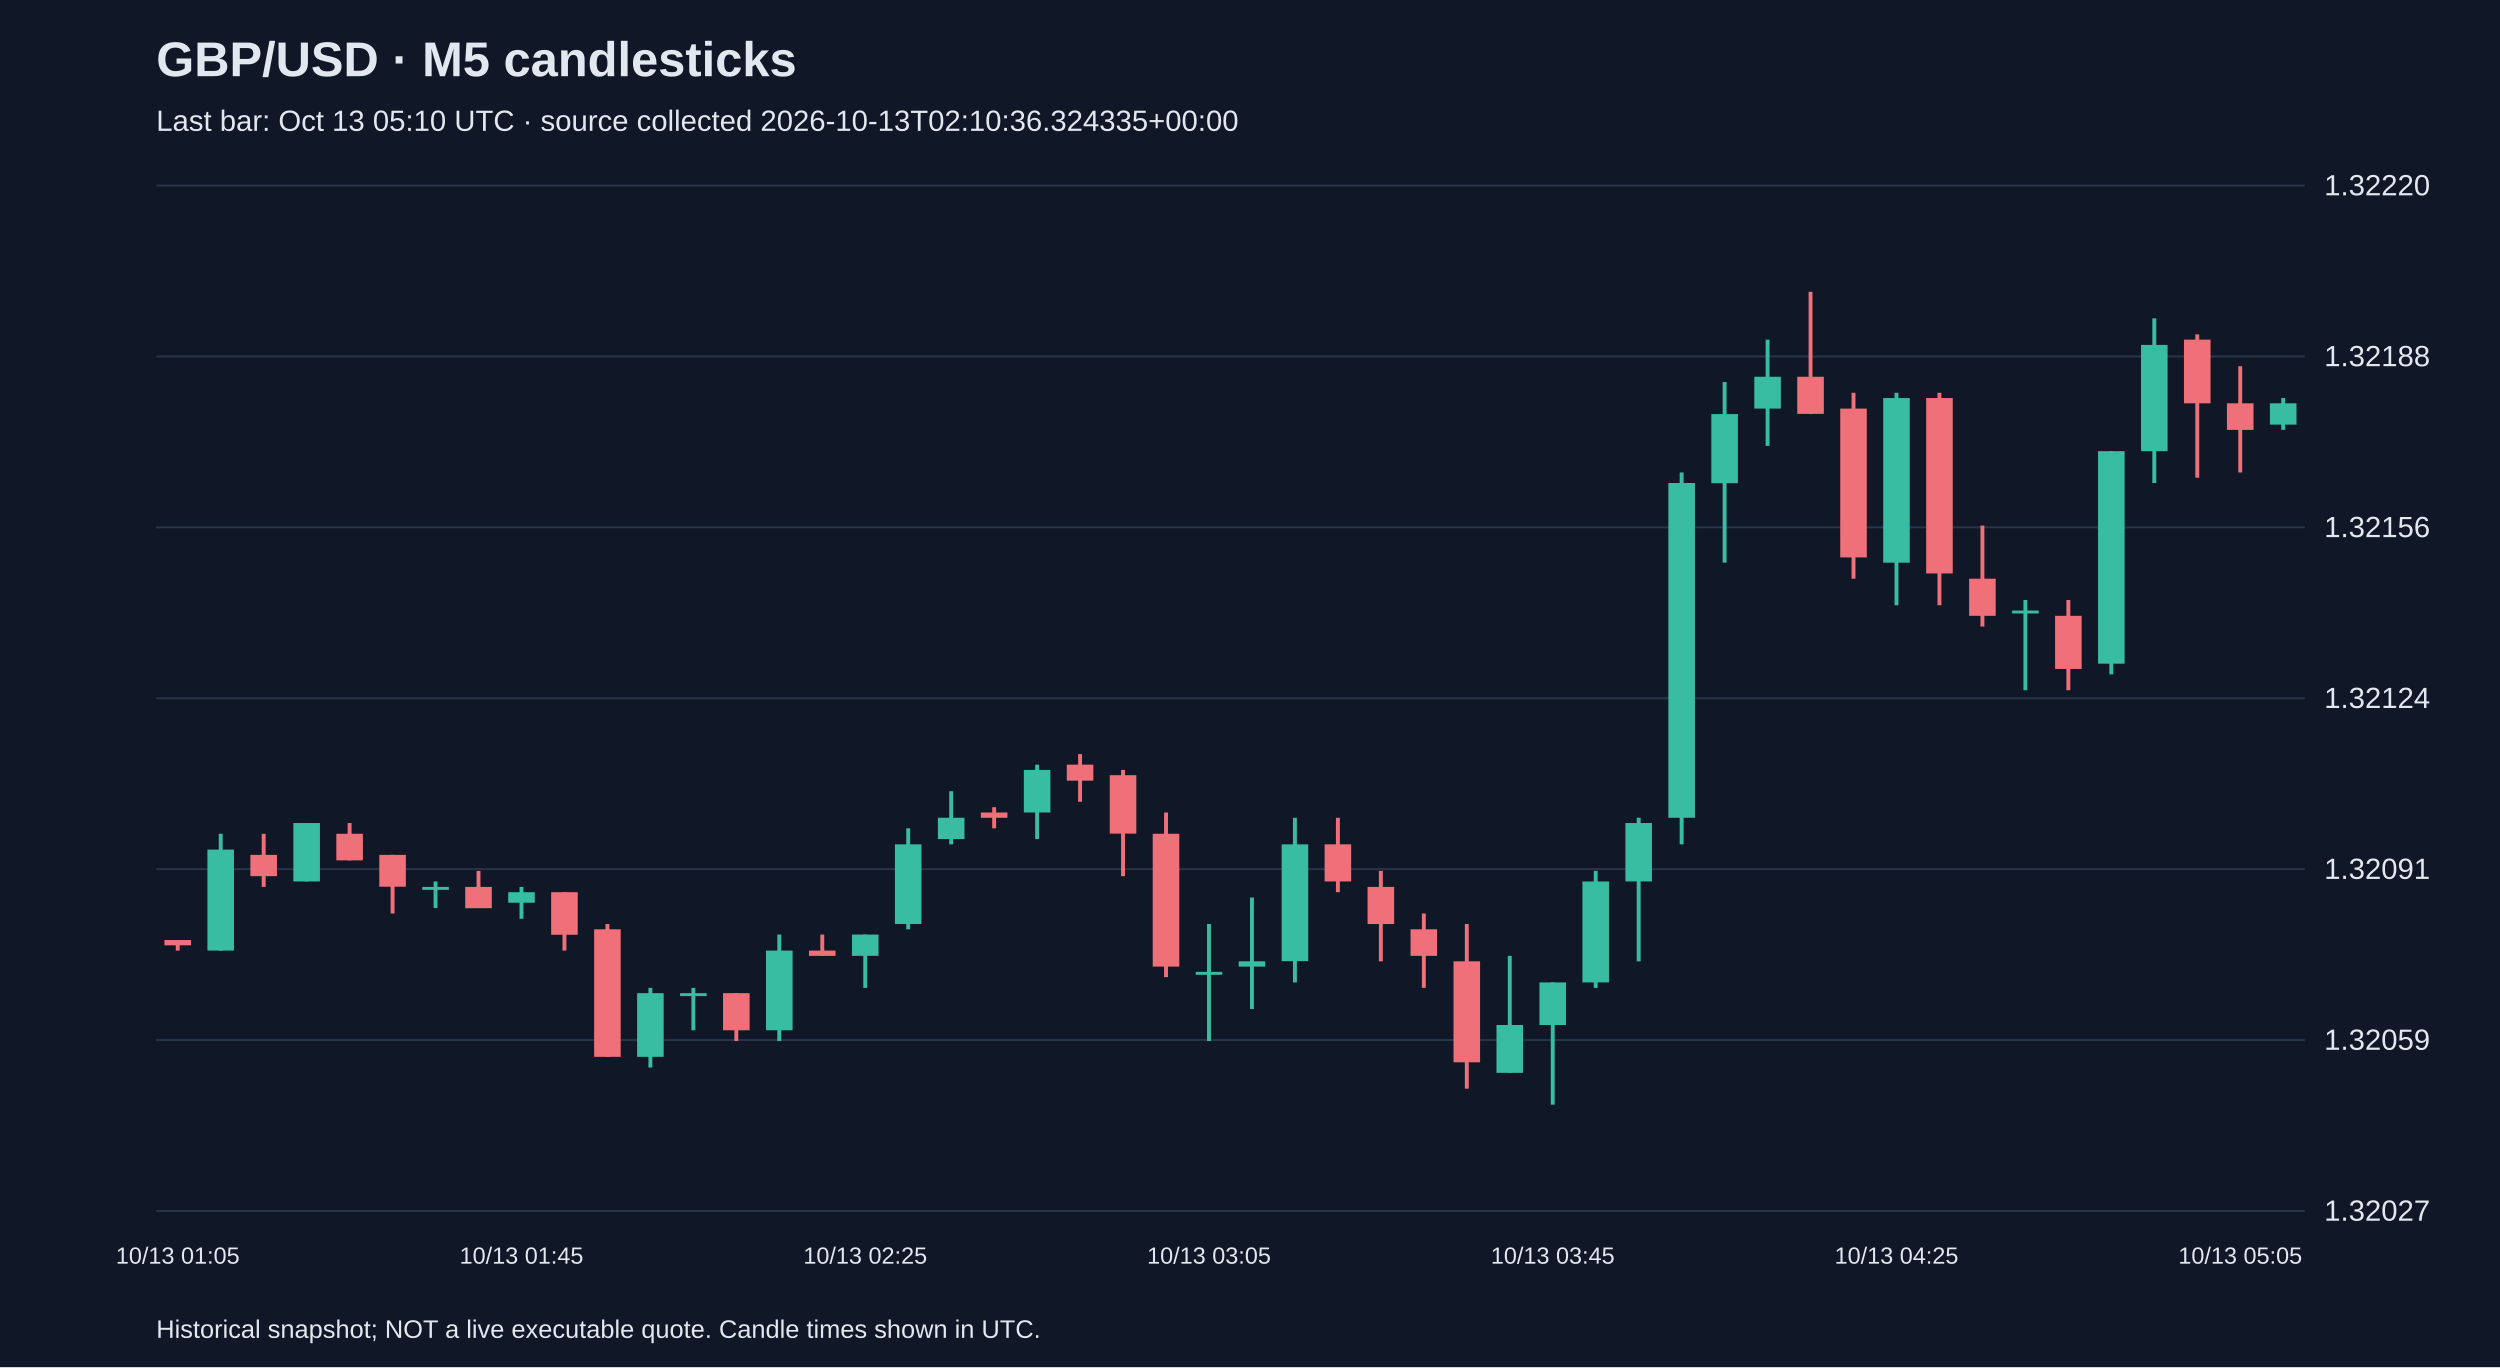
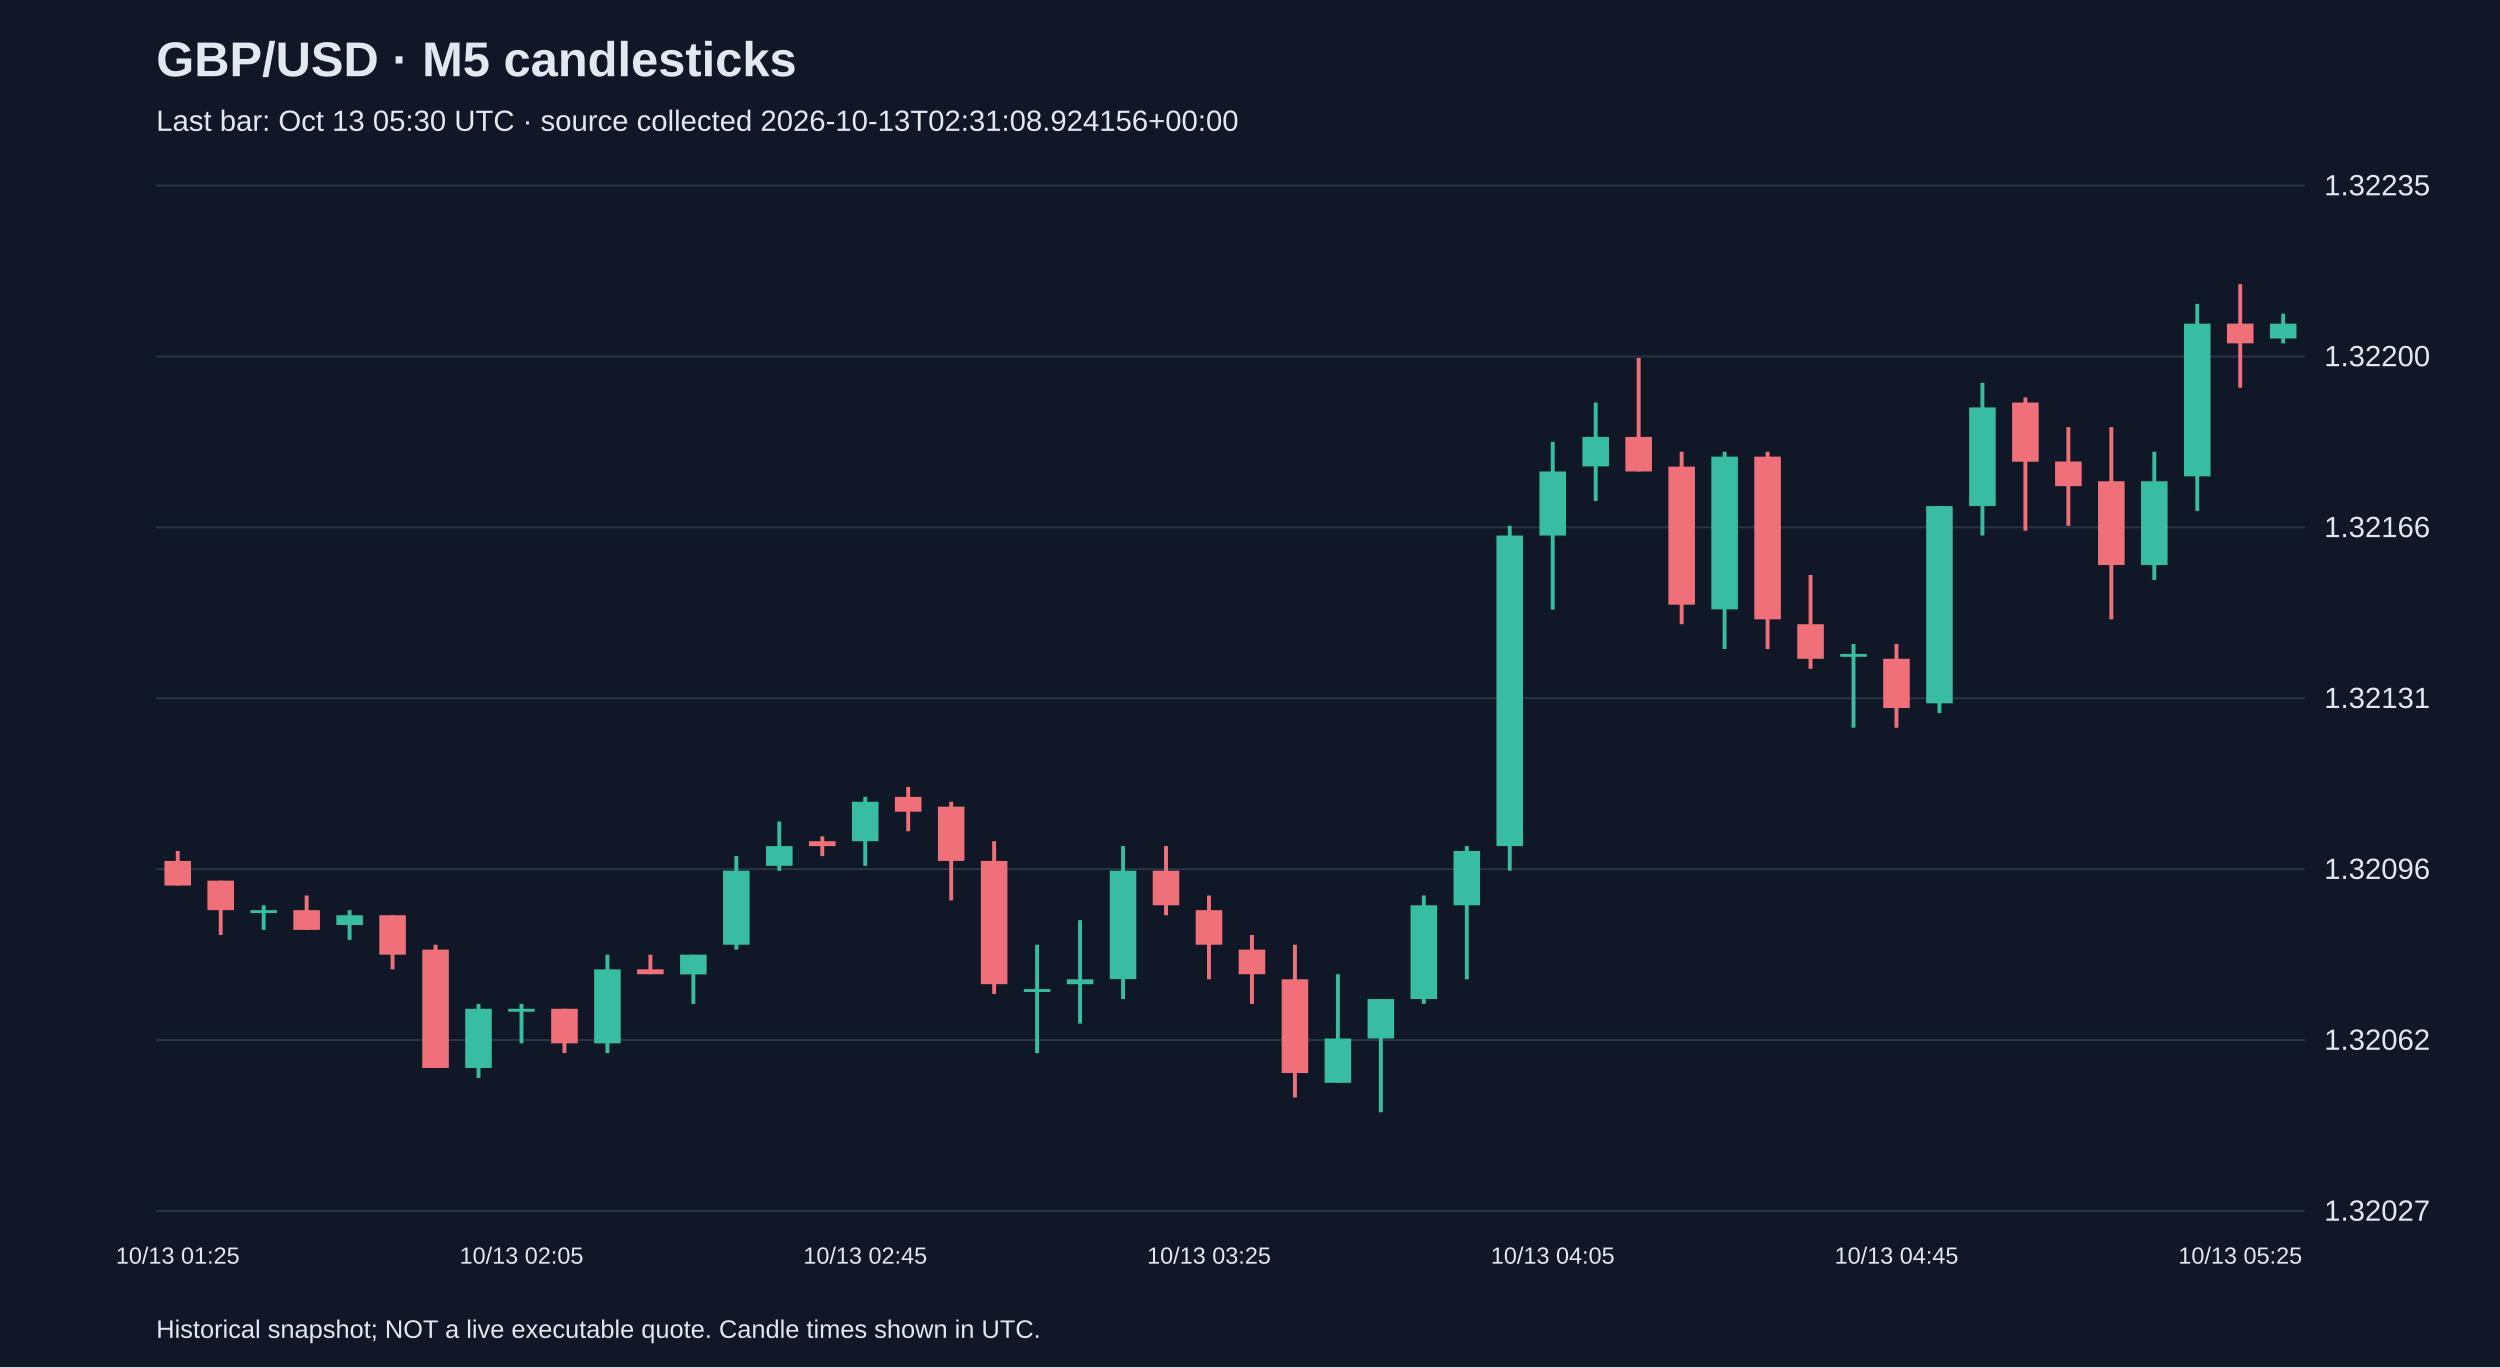
<svg xmlns="http://www.w3.org/2000/svg" viewBox="0 0 1280 700">
  <rect width="100%" height="100%" fill="#101827" />
  <style>text{font-family:Arial,sans-serif;fill:#e2e8f0}</style>
  <text x="80" y="39" font-size="25" font-weight="bold">GBP/USD · M5 candlesticks</text>
-   <text x="80" y="67" font-size="15" fill="#a6b1c5">Last bar: Oct 13 05:10 UTC · source collected 2026-10-13T02:10:36.324335+00:00</text>
+   <text x="80" y="67" font-size="15" fill="#a6b1c5">Last bar: Oct 13 05:30 UTC · source collected 2026-10-13T02:31:08.924156+00:00</text>
  <line x1="80" y1="620.0" x2="1180" y2="620.0" stroke="#283548" />
  <text x="1190" y="625.0" font-size="15">1.32027</text>
  <line x1="80" y1="532.5" x2="1180" y2="532.5" stroke="#283548" />
-   <text x="1190" y="537.5" font-size="15">1.32059</text>
+   <text x="1190" y="537.5" font-size="15">1.32062</text>
  <line x1="80" y1="445.0" x2="1180" y2="445.0" stroke="#283548" />
-   <text x="1190" y="450.0" font-size="15">1.32091</text>
+   <text x="1190" y="450.0" font-size="15">1.32096</text>
  <line x1="80" y1="357.5" x2="1180" y2="357.5" stroke="#283548" />
-   <text x="1190" y="362.5" font-size="15">1.32124</text>
+   <text x="1190" y="362.5" font-size="15">1.32131</text>
  <line x1="80" y1="270.0" x2="1180" y2="270.0" stroke="#283548" />
-   <text x="1190" y="275.0" font-size="15">1.32156</text>
+   <text x="1190" y="275.0" font-size="15">1.32166</text>
  <line x1="80" y1="182.5" x2="1180" y2="182.5" stroke="#283548" />
-   <text x="1190" y="187.5" font-size="15">1.32188</text>
+   <text x="1190" y="187.5" font-size="15">1.32200</text>
  <line x1="80" y1="95.0" x2="1180" y2="95.0" stroke="#283548" />
-   <text x="1190" y="100.0" font-size="15">1.32220</text>
-   <line x1="91.0" y1="481.3" x2="91.0" y2="486.7" stroke="#f07079" stroke-width="2" />
-   <rect x="84.2" y="481.3" width="13.6" height="2.7" fill="#f07079" />
-   <text x="91.0" y="647" text-anchor="middle" font-size="12">10/13 01:05</text>
-   <line x1="113.0" y1="426.9" x2="113.0" y2="486.7" stroke="#38bca2" stroke-width="2" />
-   <rect x="106.2" y="435.0" width="13.6" height="51.7" fill="#38bca2" />
-   <line x1="135.0" y1="426.9" x2="135.0" y2="454.1" stroke="#f07079" stroke-width="2" />
-   <rect x="128.2" y="437.7" width="13.6" height="10.9" fill="#f07079" />
-   <line x1="157.0" y1="421.4" x2="157.0" y2="451.3" stroke="#38bca2" stroke-width="2" />
-   <rect x="150.2" y="421.4" width="13.6" height="29.9" fill="#38bca2" />
-   <line x1="179.0" y1="421.4" x2="179.0" y2="440.5" stroke="#f07079" stroke-width="2" />
-   <rect x="172.2" y="426.9" width="13.6" height="13.6" fill="#f07079" />
-   <line x1="201.0" y1="437.7" x2="201.0" y2="467.7" stroke="#f07079" stroke-width="2" />
-   <rect x="194.2" y="437.7" width="13.6" height="16.3" fill="#f07079" />
-   <line x1="223.0" y1="451.3" x2="223.0" y2="464.9" stroke="#38bca2" stroke-width="2" />
-   <rect x="216.2" y="454.1" width="13.6" height="1.5" fill="#38bca2" />
-   <line x1="245.0" y1="445.9" x2="245.0" y2="464.9" stroke="#f07079" stroke-width="2" />
-   <rect x="238.2" y="454.1" width="13.6" height="10.9" fill="#f07079" />
-   <line x1="267.0" y1="454.1" x2="267.0" y2="470.4" stroke="#38bca2" stroke-width="2" />
-   <rect x="260.2" y="456.8" width="13.6" height="5.4" fill="#38bca2" />
-   <text x="267.0" y="647" text-anchor="middle" font-size="12">10/13 01:45</text>
-   <line x1="289.0" y1="456.8" x2="289.0" y2="486.7" stroke="#f07079" stroke-width="2" />
-   <rect x="282.2" y="456.8" width="13.6" height="21.8" fill="#f07079" />
-   <line x1="311.0" y1="473.1" x2="311.0" y2="541.1" stroke="#f07079" stroke-width="2" />
-   <rect x="304.2" y="475.8" width="13.6" height="65.3" fill="#f07079" />
-   <line x1="333.0" y1="505.8" x2="333.0" y2="546.6" stroke="#38bca2" stroke-width="2" />
-   <rect x="326.2" y="508.5" width="13.6" height="32.6" fill="#38bca2" />
-   <line x1="355.0" y1="505.8" x2="355.0" y2="527.5" stroke="#38bca2" stroke-width="2" />
-   <rect x="348.2" y="508.5" width="13.6" height="1.5" fill="#38bca2" />
-   <line x1="377.0" y1="508.5" x2="377.0" y2="533.0" stroke="#f07079" stroke-width="2" />
-   <rect x="370.2" y="508.5" width="13.6" height="19.0" fill="#f07079" />
-   <line x1="399.0" y1="478.5" x2="399.0" y2="533.0" stroke="#38bca2" stroke-width="2" />
-   <rect x="392.2" y="486.7" width="13.6" height="40.8" fill="#38bca2" />
-   <line x1="421.0" y1="478.5" x2="421.0" y2="489.4" stroke="#f07079" stroke-width="2" />
-   <rect x="414.2" y="486.7" width="13.6" height="2.7" fill="#f07079" />
-   <line x1="443.0" y1="478.5" x2="443.0" y2="505.8" stroke="#38bca2" stroke-width="2" />
-   <rect x="436.2" y="478.5" width="13.6" height="10.9" fill="#38bca2" />
-   <text x="443.0" y="647" text-anchor="middle" font-size="12">10/13 02:25</text>
-   <line x1="465.0" y1="424.1" x2="465.0" y2="475.8" stroke="#38bca2" stroke-width="2" />
-   <rect x="458.2" y="432.3" width="13.6" height="40.8" fill="#38bca2" />
-   <line x1="487.0" y1="405.1" x2="487.0" y2="432.3" stroke="#38bca2" stroke-width="2" />
-   <rect x="480.2" y="418.7" width="13.6" height="10.9" fill="#38bca2" />
-   <line x1="509.0" y1="413.3" x2="509.0" y2="424.1" stroke="#f07079" stroke-width="2" />
-   <rect x="502.2" y="416.0" width="13.6" height="2.7" fill="#f07079" />
-   <line x1="531.0" y1="391.5" x2="531.0" y2="429.6" stroke="#38bca2" stroke-width="2" />
-   <rect x="524.2" y="394.2" width="13.6" height="21.8" fill="#38bca2" />
-   <line x1="553.0" y1="386.1" x2="553.0" y2="410.5" stroke="#f07079" stroke-width="2" />
-   <rect x="546.2" y="391.5" width="13.6" height="8.2" fill="#f07079" />
-   <line x1="575.0" y1="394.2" x2="575.0" y2="448.6" stroke="#f07079" stroke-width="2" />
-   <rect x="568.2" y="396.9" width="13.6" height="29.9" fill="#f07079" />
-   <line x1="597.0" y1="416.0" x2="597.0" y2="500.3" stroke="#f07079" stroke-width="2" />
-   <rect x="590.2" y="426.9" width="13.6" height="68.0" fill="#f07079" />
-   <line x1="619.0" y1="473.1" x2="619.0" y2="533.0" stroke="#38bca2" stroke-width="2" />
-   <rect x="612.2" y="497.6" width="13.6" height="1.5" fill="#38bca2" />
-   <text x="619.0" y="647" text-anchor="middle" font-size="12">10/13 03:05</text>
-   <line x1="641.0" y1="459.5" x2="641.0" y2="516.6" stroke="#38bca2" stroke-width="2" />
-   <rect x="634.2" y="492.2" width="13.6" height="2.7" fill="#38bca2" />
-   <line x1="663.0" y1="418.7" x2="663.0" y2="503.0" stroke="#38bca2" stroke-width="2" />
-   <rect x="656.2" y="432.3" width="13.6" height="59.8" fill="#38bca2" />
-   <line x1="685.0" y1="418.7" x2="685.0" y2="456.8" stroke="#f07079" stroke-width="2" />
-   <rect x="678.2" y="432.3" width="13.6" height="19.0" fill="#f07079" />
-   <line x1="707.0" y1="445.9" x2="707.0" y2="492.2" stroke="#f07079" stroke-width="2" />
-   <rect x="700.2" y="454.1" width="13.6" height="19.0" fill="#f07079" />
-   <line x1="729.0" y1="467.7" x2="729.0" y2="505.8" stroke="#f07079" stroke-width="2" />
-   <rect x="722.2" y="475.8" width="13.6" height="13.6" fill="#f07079" />
-   <line x1="751.0" y1="473.1" x2="751.0" y2="557.4" stroke="#f07079" stroke-width="2" />
-   <rect x="744.2" y="492.2" width="13.6" height="51.7" fill="#f07079" />
-   <line x1="773.0" y1="489.4" x2="773.0" y2="549.3" stroke="#38bca2" stroke-width="2" />
-   <rect x="766.2" y="524.8" width="13.6" height="24.5" fill="#38bca2" />
-   <line x1="795.0" y1="503.0" x2="795.0" y2="565.6" stroke="#38bca2" stroke-width="2" />
-   <rect x="788.2" y="503.0" width="13.6" height="21.8" fill="#38bca2" />
-   <text x="795.0" y="647" text-anchor="middle" font-size="12">10/13 03:45</text>
-   <line x1="817.0" y1="445.9" x2="817.0" y2="505.8" stroke="#38bca2" stroke-width="2" />
-   <rect x="810.2" y="451.3" width="13.6" height="51.7" fill="#38bca2" />
-   <line x1="839.0" y1="418.7" x2="839.0" y2="492.2" stroke="#38bca2" stroke-width="2" />
-   <rect x="832.2" y="421.4" width="13.6" height="29.9" fill="#38bca2" />
-   <line x1="861.0" y1="241.9" x2="861.0" y2="432.3" stroke="#38bca2" stroke-width="2" />
-   <rect x="854.2" y="247.3" width="13.6" height="171.4" fill="#38bca2" />
-   <line x1="883.0" y1="195.6" x2="883.0" y2="288.1" stroke="#38bca2" stroke-width="2" />
-   <rect x="876.2" y="212.0" width="13.6" height="35.4" fill="#38bca2" />
-   <line x1="905.0" y1="173.9" x2="905.0" y2="228.3" stroke="#38bca2" stroke-width="2" />
-   <rect x="898.2" y="192.9" width="13.6" height="16.3" fill="#38bca2" />
-   <line x1="927.0" y1="149.4" x2="927.0" y2="212.0" stroke="#f07079" stroke-width="2" />
-   <rect x="920.2" y="192.9" width="13.6" height="19.0" fill="#f07079" />
-   <line x1="949.0" y1="201.1" x2="949.0" y2="296.3" stroke="#f07079" stroke-width="2" />
-   <rect x="942.2" y="209.2" width="13.6" height="76.2" fill="#f07079" />
-   <line x1="971.0" y1="201.1" x2="971.0" y2="309.9" stroke="#38bca2" stroke-width="2" />
-   <rect x="964.2" y="203.8" width="13.6" height="84.3" fill="#38bca2" />
-   <text x="971.0" y="647" text-anchor="middle" font-size="12">10/13 04:25</text>
-   <line x1="993.0" y1="201.1" x2="993.0" y2="309.9" stroke="#f07079" stroke-width="2" />
-   <rect x="986.2" y="203.8" width="13.6" height="89.8" fill="#f07079" />
-   <line x1="1015.0" y1="269.1" x2="1015.0" y2="320.8" stroke="#f07079" stroke-width="2" />
-   <rect x="1008.2" y="296.3" width="13.6" height="19.0" fill="#f07079" />
-   <line x1="1037.0" y1="307.2" x2="1037.0" y2="353.4" stroke="#38bca2" stroke-width="2" />
-   <rect x="1030.2" y="312.6" width="13.6" height="1.5" fill="#38bca2" />
-   <line x1="1059.0" y1="307.2" x2="1059.0" y2="353.4" stroke="#f07079" stroke-width="2" />
-   <rect x="1052.2" y="315.3" width="13.6" height="27.2" fill="#f07079" />
-   <line x1="1081.0" y1="231.0" x2="1081.0" y2="345.3" stroke="#38bca2" stroke-width="2" />
-   <rect x="1074.2" y="231.0" width="13.6" height="108.8" fill="#38bca2" />
-   <line x1="1103.0" y1="163.0" x2="1103.0" y2="247.3" stroke="#38bca2" stroke-width="2" />
-   <rect x="1096.2" y="176.6" width="13.6" height="54.4" fill="#38bca2" />
-   <line x1="1125.0" y1="171.2" x2="1125.0" y2="244.6" stroke="#f07079" stroke-width="2" />
-   <rect x="1118.2" y="173.9" width="13.6" height="32.6" fill="#f07079" />
-   <line x1="1147.0" y1="187.5" x2="1147.0" y2="241.9" stroke="#f07079" stroke-width="2" />
-   <rect x="1140.2" y="206.5" width="13.6" height="13.6" fill="#f07079" />
-   <text x="1147.0" y="647" text-anchor="middle" font-size="12">10/13 05:05</text>
-   <line x1="1169.0" y1="203.8" x2="1169.0" y2="220.1" stroke="#38bca2" stroke-width="2" />
-   <rect x="1162.2" y="206.5" width="13.6" height="10.9" fill="#38bca2" />
+   <text x="1190" y="100.0" font-size="15">1.32235</text>
+   <line x1="91.0" y1="435.7" x2="91.0" y2="453.4" stroke="#f07079" stroke-width="2" />
+   <rect x="84.2" y="440.8" width="13.6" height="12.6" fill="#f07079" />
+   <text x="91.0" y="647" text-anchor="middle" font-size="12">10/13 01:25</text>
+   <line x1="113.0" y1="450.9" x2="113.0" y2="478.7" stroke="#f07079" stroke-width="2" />
+   <rect x="106.2" y="450.9" width="13.6" height="15.1" fill="#f07079" />
+   <line x1="135.0" y1="463.5" x2="135.0" y2="476.1" stroke="#38bca2" stroke-width="2" />
+   <rect x="128.2" y="466.0" width="13.6" height="1.5" fill="#38bca2" />
+   <line x1="157.0" y1="458.5" x2="157.0" y2="476.1" stroke="#f07079" stroke-width="2" />
+   <rect x="150.2" y="466.0" width="13.6" height="10.1" fill="#f07079" />
+   <line x1="179.0" y1="466.0" x2="179.0" y2="481.2" stroke="#38bca2" stroke-width="2" />
+   <rect x="172.2" y="468.6" width="13.6" height="5.0" fill="#38bca2" />
+   <line x1="201.0" y1="468.6" x2="201.0" y2="496.3" stroke="#f07079" stroke-width="2" />
+   <rect x="194.2" y="468.6" width="13.6" height="20.2" fill="#f07079" />
+   <line x1="223.0" y1="483.7" x2="223.0" y2="546.8" stroke="#f07079" stroke-width="2" />
+   <rect x="216.2" y="486.2" width="13.6" height="60.6" fill="#f07079" />
+   <line x1="245.0" y1="514.0" x2="245.0" y2="551.9" stroke="#38bca2" stroke-width="2" />
+   <rect x="238.2" y="516.5" width="13.6" height="30.3" fill="#38bca2" />
+   <line x1="267.0" y1="514.0" x2="267.0" y2="534.2" stroke="#38bca2" stroke-width="2" />
+   <rect x="260.2" y="516.5" width="13.6" height="1.5" fill="#38bca2" />
+   <text x="267.0" y="647" text-anchor="middle" font-size="12">10/13 02:05</text>
+   <line x1="289.0" y1="516.5" x2="289.0" y2="539.2" stroke="#f07079" stroke-width="2" />
+   <rect x="282.2" y="516.5" width="13.6" height="17.7" fill="#f07079" />
+   <line x1="311.0" y1="488.8" x2="311.0" y2="539.2" stroke="#38bca2" stroke-width="2" />
+   <rect x="304.2" y="496.3" width="13.6" height="37.9" fill="#38bca2" />
+   <line x1="333.0" y1="488.8" x2="333.0" y2="498.8" stroke="#f07079" stroke-width="2" />
+   <rect x="326.2" y="496.3" width="13.6" height="2.5" fill="#f07079" />
+   <line x1="355.0" y1="488.8" x2="355.0" y2="514.0" stroke="#38bca2" stroke-width="2" />
+   <rect x="348.2" y="488.8" width="13.6" height="10.1" fill="#38bca2" />
+   <line x1="377.0" y1="438.3" x2="377.0" y2="486.2" stroke="#38bca2" stroke-width="2" />
+   <rect x="370.2" y="445.8" width="13.6" height="37.9" fill="#38bca2" />
+   <line x1="399.0" y1="420.6" x2="399.0" y2="445.8" stroke="#38bca2" stroke-width="2" />
+   <rect x="392.2" y="433.2" width="13.6" height="10.1" fill="#38bca2" />
+   <line x1="421.0" y1="428.2" x2="421.0" y2="438.3" stroke="#f07079" stroke-width="2" />
+   <rect x="414.2" y="430.7" width="13.6" height="2.5" fill="#f07079" />
+   <line x1="443.0" y1="408.0" x2="443.0" y2="443.3" stroke="#38bca2" stroke-width="2" />
+   <rect x="436.2" y="410.5" width="13.6" height="20.2" fill="#38bca2" />
+   <text x="443.0" y="647" text-anchor="middle" font-size="12">10/13 02:45</text>
+   <line x1="465.0" y1="402.9" x2="465.0" y2="425.6" stroke="#f07079" stroke-width="2" />
+   <rect x="458.2" y="408.0" width="13.6" height="7.6" fill="#f07079" />
+   <line x1="487.0" y1="410.5" x2="487.0" y2="461.0" stroke="#f07079" stroke-width="2" />
+   <rect x="480.2" y="413.0" width="13.6" height="27.8" fill="#f07079" />
+   <line x1="509.0" y1="430.7" x2="509.0" y2="508.9" stroke="#f07079" stroke-width="2" />
+   <rect x="502.2" y="440.8" width="13.6" height="63.1" fill="#f07079" />
+   <line x1="531.0" y1="483.7" x2="531.0" y2="539.2" stroke="#38bca2" stroke-width="2" />
+   <rect x="524.2" y="506.4" width="13.6" height="1.5" fill="#38bca2" />
+   <line x1="553.0" y1="471.1" x2="553.0" y2="524.1" stroke="#38bca2" stroke-width="2" />
+   <rect x="546.2" y="501.4" width="13.6" height="2.5" fill="#38bca2" />
+   <line x1="575.0" y1="433.2" x2="575.0" y2="511.5" stroke="#38bca2" stroke-width="2" />
+   <rect x="568.2" y="445.8" width="13.6" height="55.5" fill="#38bca2" />
+   <line x1="597.0" y1="433.2" x2="597.0" y2="468.6" stroke="#f07079" stroke-width="2" />
+   <rect x="590.2" y="445.8" width="13.6" height="17.7" fill="#f07079" />
+   <line x1="619.0" y1="458.5" x2="619.0" y2="501.4" stroke="#f07079" stroke-width="2" />
+   <rect x="612.2" y="466.0" width="13.6" height="17.7" fill="#f07079" />
+   <text x="619.0" y="647" text-anchor="middle" font-size="12">10/13 03:25</text>
+   <line x1="641.0" y1="478.7" x2="641.0" y2="514.0" stroke="#f07079" stroke-width="2" />
+   <rect x="634.2" y="486.2" width="13.6" height="12.6" fill="#f07079" />
+   <line x1="663.0" y1="483.7" x2="663.0" y2="561.9" stroke="#f07079" stroke-width="2" />
+   <rect x="656.2" y="501.4" width="13.6" height="48.0" fill="#f07079" />
+   <line x1="685.0" y1="498.8" x2="685.0" y2="554.4" stroke="#38bca2" stroke-width="2" />
+   <rect x="678.2" y="531.7" width="13.6" height="22.7" fill="#38bca2" />
+   <line x1="707.0" y1="511.5" x2="707.0" y2="569.5" stroke="#38bca2" stroke-width="2" />
+   <rect x="700.2" y="511.5" width="13.6" height="20.2" fill="#38bca2" />
+   <line x1="729.0" y1="458.5" x2="729.0" y2="514.0" stroke="#38bca2" stroke-width="2" />
+   <rect x="722.2" y="463.5" width="13.6" height="48.0" fill="#38bca2" />
+   <line x1="751.0" y1="433.2" x2="751.0" y2="501.4" stroke="#38bca2" stroke-width="2" />
+   <rect x="744.2" y="435.7" width="13.6" height="27.8" fill="#38bca2" />
+   <line x1="773.0" y1="269.2" x2="773.0" y2="445.8" stroke="#38bca2" stroke-width="2" />
+   <rect x="766.2" y="274.2" width="13.6" height="159.0" fill="#38bca2" />
+   <line x1="795.0" y1="226.2" x2="795.0" y2="312.1" stroke="#38bca2" stroke-width="2" />
+   <rect x="788.2" y="241.4" width="13.6" height="32.8" fill="#38bca2" />
+   <text x="795.0" y="647" text-anchor="middle" font-size="12">10/13 04:05</text>
+   <line x1="817.0" y1="206.1" x2="817.0" y2="256.5" stroke="#38bca2" stroke-width="2" />
+   <rect x="810.2" y="223.7" width="13.6" height="15.1" fill="#38bca2" />
+   <line x1="839.0" y1="183.3" x2="839.0" y2="241.4" stroke="#f07079" stroke-width="2" />
+   <rect x="832.2" y="223.7" width="13.6" height="17.7" fill="#f07079" />
+   <line x1="861.0" y1="231.3" x2="861.0" y2="319.6" stroke="#f07079" stroke-width="2" />
+   <rect x="854.2" y="238.9" width="13.6" height="70.7" fill="#f07079" />
+   <line x1="883.0" y1="231.3" x2="883.0" y2="332.3" stroke="#38bca2" stroke-width="2" />
+   <rect x="876.2" y="233.8" width="13.6" height="78.2" fill="#38bca2" />
+   <line x1="905.0" y1="231.3" x2="905.0" y2="332.3" stroke="#f07079" stroke-width="2" />
+   <rect x="898.2" y="233.8" width="13.6" height="83.3" fill="#f07079" />
+   <line x1="927.0" y1="294.4" x2="927.0" y2="342.4" stroke="#f07079" stroke-width="2" />
+   <rect x="920.2" y="319.6" width="13.6" height="17.7" fill="#f07079" />
+   <line x1="949.0" y1="329.7" x2="949.0" y2="372.6" stroke="#38bca2" stroke-width="2" />
+   <rect x="942.2" y="334.8" width="13.6" height="1.5" fill="#38bca2" />
+   <line x1="971.0" y1="329.7" x2="971.0" y2="372.6" stroke="#f07079" stroke-width="2" />
+   <rect x="964.2" y="337.3" width="13.6" height="25.2" fill="#f07079" />
+   <text x="971.0" y="647" text-anchor="middle" font-size="12">10/13 04:45</text>
+   <line x1="993.0" y1="259.1" x2="993.0" y2="365.1" stroke="#38bca2" stroke-width="2" />
+   <rect x="986.2" y="259.1" width="13.6" height="101.0" fill="#38bca2" />
+   <line x1="1015.0" y1="196.0" x2="1015.0" y2="274.2" stroke="#38bca2" stroke-width="2" />
+   <rect x="1008.2" y="208.6" width="13.6" height="50.5" fill="#38bca2" />
+   <line x1="1037.0" y1="203.5" x2="1037.0" y2="271.7" stroke="#f07079" stroke-width="2" />
+   <rect x="1030.2" y="206.1" width="13.6" height="30.3" fill="#f07079" />
+   <line x1="1059.0" y1="218.7" x2="1059.0" y2="269.2" stroke="#f07079" stroke-width="2" />
+   <rect x="1052.2" y="236.3" width="13.6" height="12.6" fill="#f07079" />
+   <line x1="1081.0" y1="218.7" x2="1081.0" y2="317.1" stroke="#f07079" stroke-width="2" />
+   <rect x="1074.2" y="246.4" width="13.6" height="42.9" fill="#f07079" />
+   <line x1="1103.0" y1="231.3" x2="1103.0" y2="296.9" stroke="#38bca2" stroke-width="2" />
+   <rect x="1096.2" y="246.4" width="13.6" height="42.9" fill="#38bca2" />
+   <line x1="1125.0" y1="155.6" x2="1125.0" y2="261.6" stroke="#38bca2" stroke-width="2" />
+   <rect x="1118.2" y="165.7" width="13.6" height="78.2" fill="#38bca2" />
+   <line x1="1147.0" y1="145.5" x2="1147.0" y2="198.5" stroke="#f07079" stroke-width="2" />
+   <rect x="1140.2" y="165.7" width="13.6" height="10.1" fill="#f07079" />
+   <text x="1147.0" y="647" text-anchor="middle" font-size="12">10/13 05:25</text>
+   <line x1="1169.0" y1="160.6" x2="1169.0" y2="175.8" stroke="#38bca2" stroke-width="2" />
+   <rect x="1162.2" y="165.7" width="13.6" height="7.6" fill="#38bca2" />
  <text x="80" y="685" font-size="13">Historical snapshot; NOT a live executable quote. Candle times shown in UTC.</text>
</svg>
